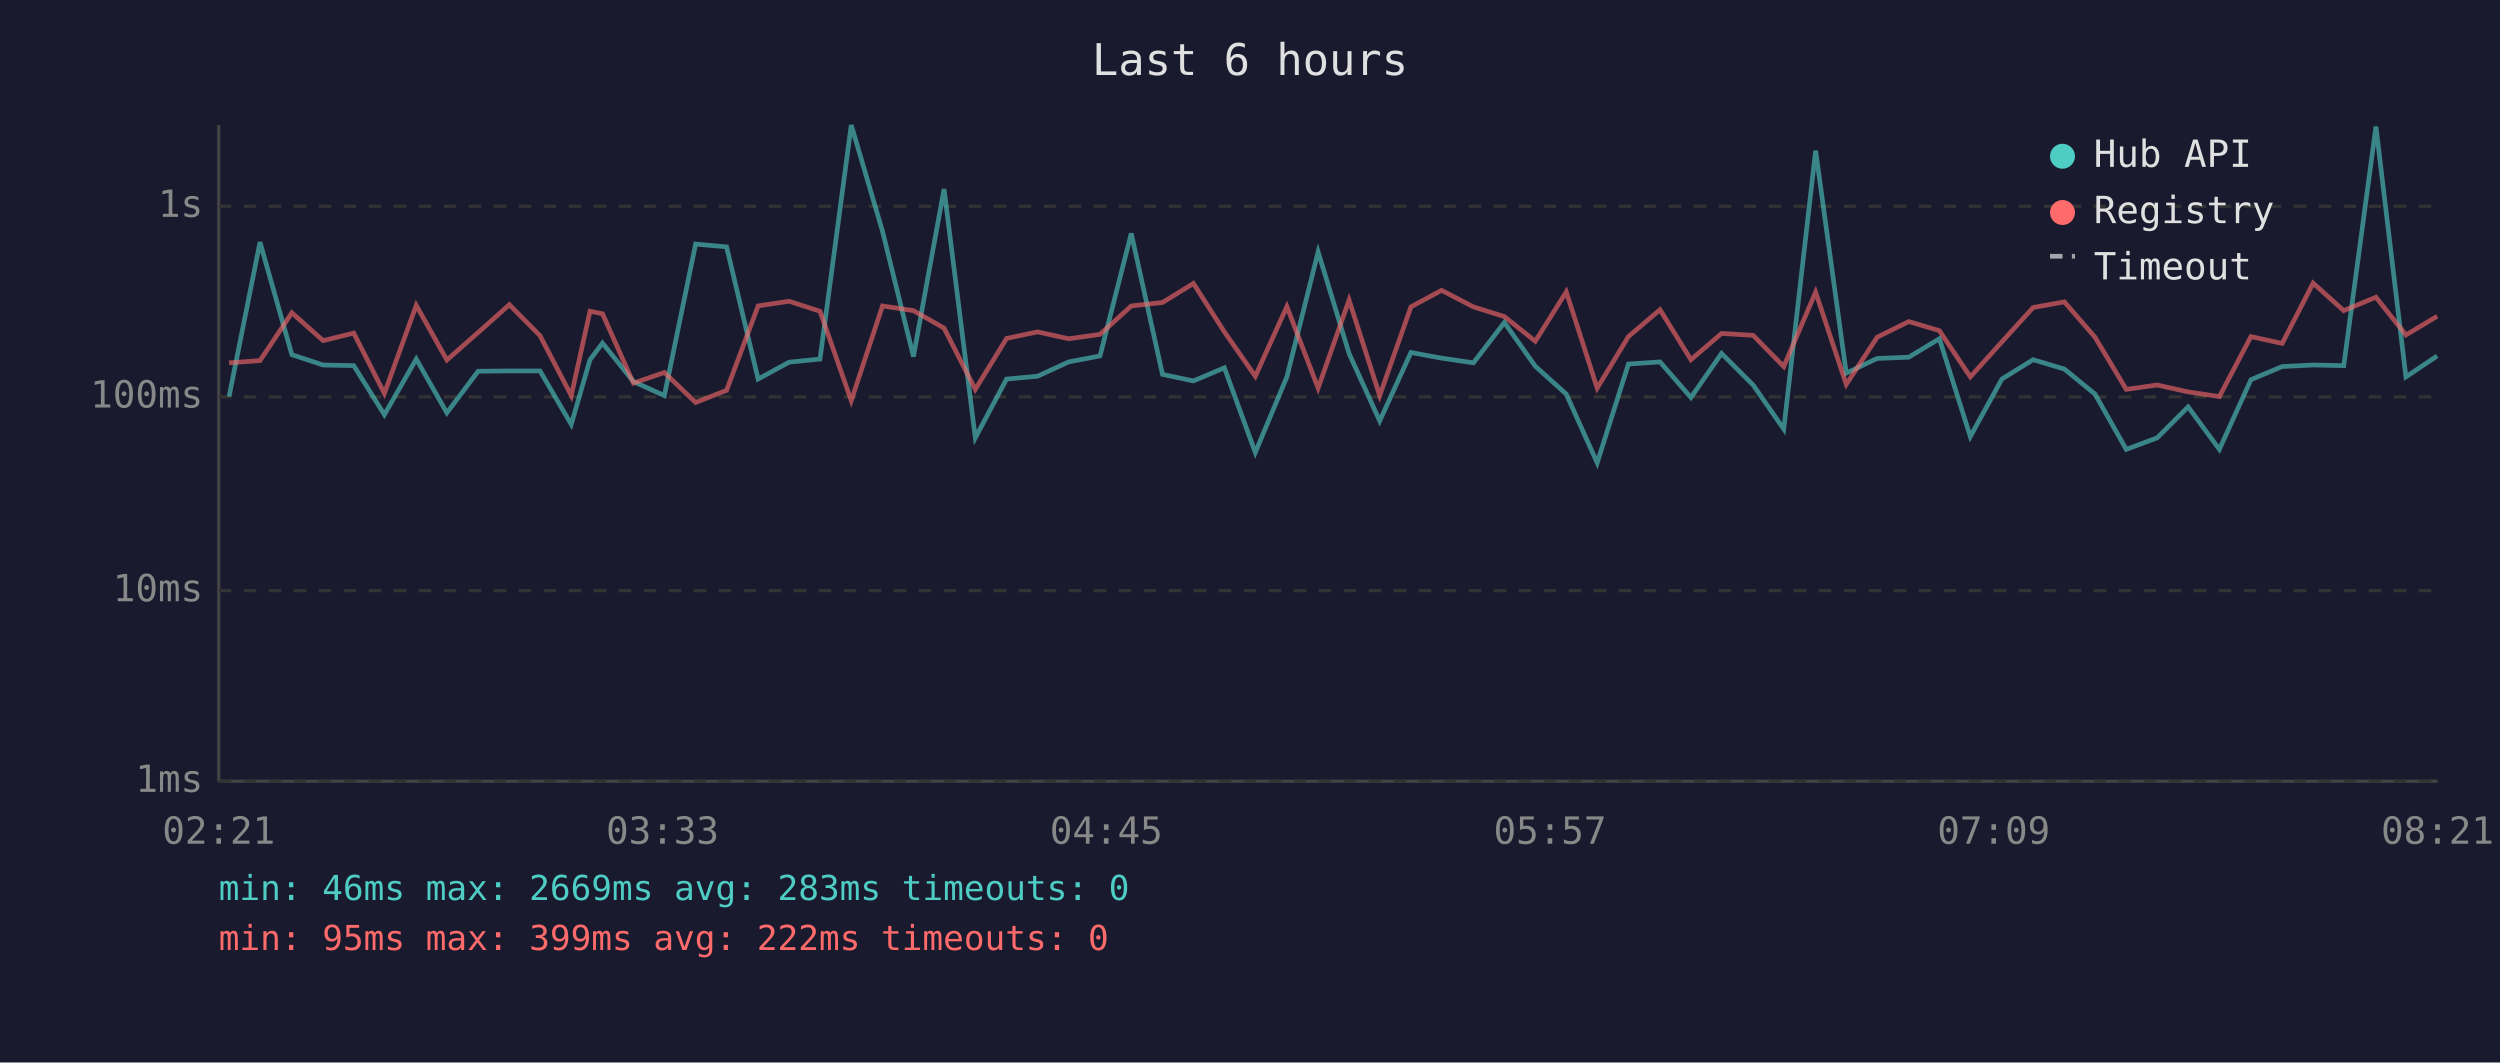
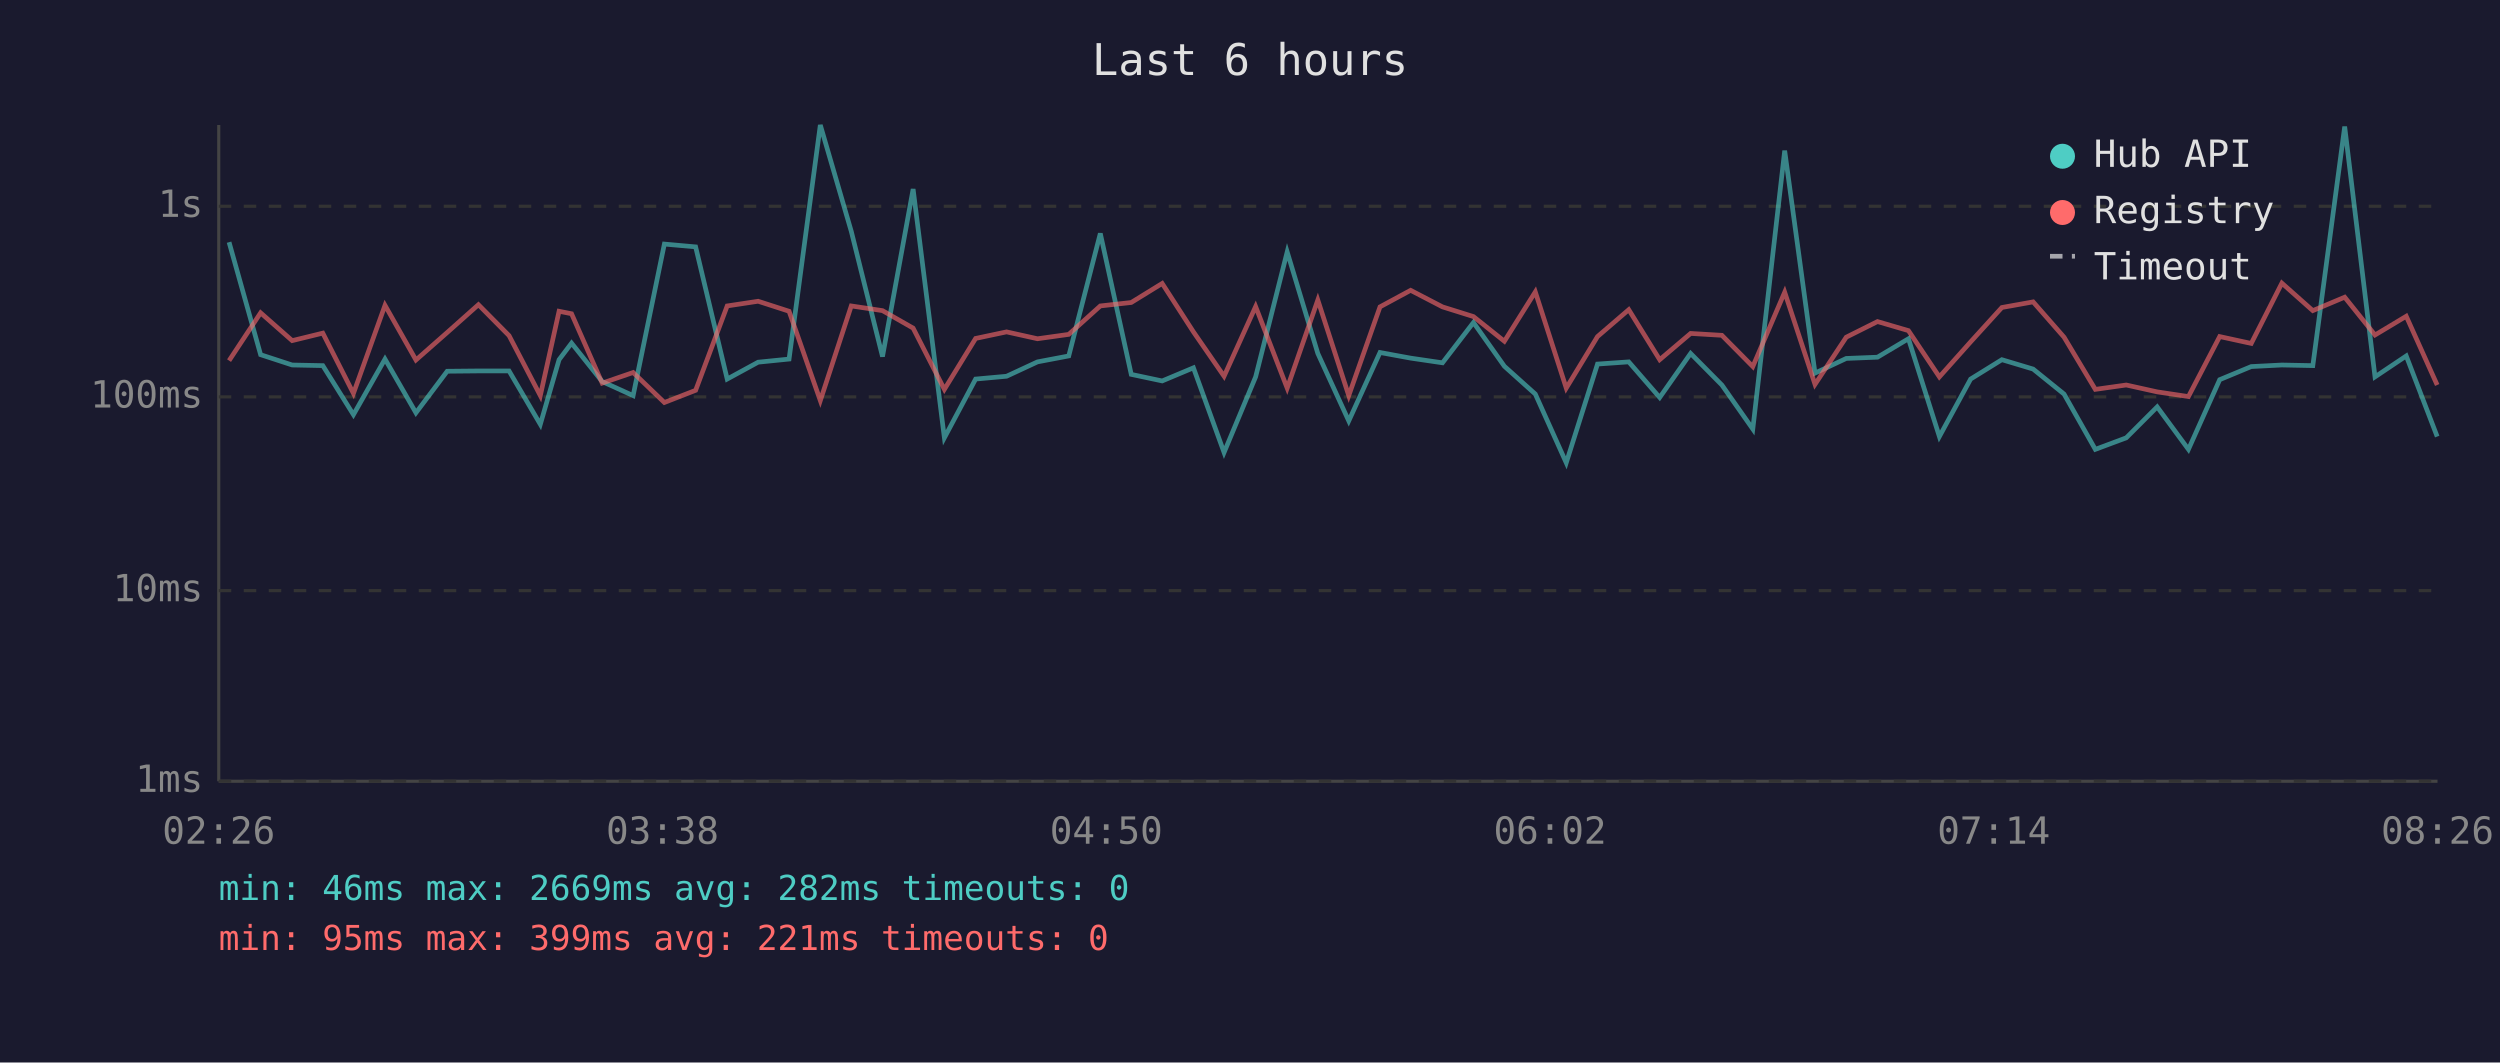
<svg xmlns="http://www.w3.org/2000/svg" viewBox="0 0 800 340" font-family="monospace" font-size="12">
  <rect width="800" height="340" fill="#1a1a2e" />
  <text x="400" y="24" fill="#e0e0e0" font-size="14" text-anchor="middle">Last 6 hours</text>
  <line x1="70" y1="40" x2="70" y2="250" stroke="#444" stroke-width="1" />
  <line x1="70" y1="250" x2="780" y2="250" stroke="#444" stroke-width="1" />
  <line x1="70" y1="250" x2="780" y2="250" stroke="#333" stroke-width="1" stroke-dasharray="4" />
  <text x="65" y="250" fill="#888" text-anchor="end" dominant-baseline="middle">1ms</text>
  <line x1="70" y1="189" x2="780" y2="189" stroke="#333" stroke-width="1" stroke-dasharray="4" />
  <text x="65" y="189" fill="#888" text-anchor="end" dominant-baseline="middle">10ms</text>
  <line x1="70" y1="127" x2="780" y2="127" stroke="#333" stroke-width="1" stroke-dasharray="4" />
  <text x="65" y="127" fill="#888" text-anchor="end" dominant-baseline="middle">100ms</text>
  <line x1="70" y1="66" x2="780" y2="66" stroke="#333" stroke-width="1" stroke-dasharray="4" />
  <text x="65" y="66" fill="#888" text-anchor="end" dominant-baseline="middle">1s</text>
-   <text x="70" y="270" fill="#888" text-anchor="middle">02:21</text>
-   <text x="212" y="270" fill="#888" text-anchor="middle">03:33</text>
-   <text x="354" y="270" fill="#888" text-anchor="middle">04:45</text>
-   <text x="496" y="270" fill="#888" text-anchor="middle">05:57</text>
-   <text x="638" y="270" fill="#888" text-anchor="middle">07:09</text>
-   <text x="780" y="270" fill="#888" text-anchor="middle">08:21</text>
-   <polyline points="73.3,126.9 83.2,77.5 93.4,113.5 103.4,116.8 113.2,117.0 123.0,132.7 133.2,114.9 143.0,132.1 153.0,118.8 163.0,118.7 172.8,118.7 182.8,135.8 188.8,115.1 192.8,109.8 202.7,122.1 212.6,126.6 222.6,78.1 232.5,79.0 242.6,121.3 252.5,115.9 262.4,114.9 272.4,40.0 282.4,74.0 292.3,114.1 302.1,60.5 312.1,140.1 322.1,121.3 332.0,120.4 342.0,115.8 352.0,113.9 362.0,74.7 372.0,119.8 381.9,121.9 391.8,117.7 401.7,144.8 411.8,120.6 421.8,80.6 431.7,113.1 441.5,134.7 451.5,112.8 461.3,114.6 471.5,116.1 481.4,103.2 491.3,117.2 501.2,126.1 511.1,148.1 521.1,116.5 531.2,115.8 541.1,127.2 550.9,113.1 561.0,123.2 570.8,137.3 581.0,48.2 590.8,119.4 600.7,114.7 610.8,114.3 620.6,108.4 630.5,139.7 640.6,121.3 650.6,115.1 660.6,118.1 670.4,126.1 680.4,143.8 690.3,140.1 700.2,130.2 710.2,143.8 720.3,121.5 730.3,117.3 740.2,116.8 750.0,117.0 760.3,40.5 769.9,120.6 779.9,113.9" fill="none" stroke="#4ecdc4" stroke-width="1.5" opacity="0.6" />
-   <polyline points="73.3,116.1 83.2,115.4 93.4,100.1 103.4,109.0 113.2,106.6 123.0,125.9 133.2,97.7 143.0,115.2 153.0,106.4 163.0,97.5 172.8,107.4 182.8,126.6 188.8,99.6 192.8,100.4 202.7,122.6 212.6,119.2 222.6,128.8 232.5,124.9 242.6,97.9 252.5,96.4 262.4,99.6 272.4,128.2 282.4,97.9 292.3,99.4 302.1,105.0 312.1,124.6 322.1,108.3 332.0,106.2 342.0,108.4 352.0,107.0 362.0,97.9 372.0,96.8 381.9,90.7 391.8,106.2 401.7,120.4 411.8,98.1 421.8,124.2 431.7,96.0 441.5,126.6 451.5,98.2 461.3,92.9 471.5,98.2 481.4,101.3 491.3,109.2 501.2,93.4 511.1,124.2 521.1,107.7 531.2,99.1 541.1,115.1 550.9,106.7 561.0,107.3 570.8,117.3 581.0,93.5 590.8,123.0 600.7,107.9 610.8,102.9 620.6,105.8 630.5,120.6 640.6,109.4 650.6,98.4 660.6,96.6 670.4,107.9 680.4,124.6 690.3,123.2 700.2,125.4 710.2,126.9 720.3,107.7 730.3,109.9 740.2,90.6 750.0,99.4 760.3,95.1 769.9,107.2 779.9,101.2" fill="none" stroke="#ff6b6b" stroke-width="1.5" opacity="0.6" />
+   <text x="70" y="270" fill="#888" text-anchor="middle">02:26</text>
+   <text x="212" y="270" fill="#888" text-anchor="middle">03:38</text>
+   <text x="354" y="270" fill="#888" text-anchor="middle">04:50</text>
+   <text x="496" y="270" fill="#888" text-anchor="middle">06:02</text>
+   <text x="638" y="270" fill="#888" text-anchor="middle">07:14</text>
+   <text x="780" y="270" fill="#888" text-anchor="middle">08:26</text>
+   <polyline points="73.3,77.5 83.4,113.5 93.5,116.8 103.3,117.0 113.1,132.7 123.2,114.9 133.1,132.1 143.1,118.8 153.1,118.7 162.9,118.7 172.9,135.8 178.9,115.1 182.9,109.8 192.7,122.1 202.6,126.6 212.6,78.1 222.6,79.0 232.7,121.3 242.6,115.9 252.5,114.9 262.5,40.0 272.4,74.0 282.4,114.1 292.2,60.5 302.2,140.1 312.2,121.3 322.1,120.4 332.0,115.8 342.0,113.9 352.1,74.7 362.0,119.8 371.9,121.9 381.9,117.7 391.7,144.8 401.8,120.6 411.9,80.6 421.7,113.1 431.6,134.7 441.6,112.8 451.4,114.6 461.6,116.1 471.5,103.2 481.4,117.2 491.3,126.1 501.2,148.1 511.2,116.5 521.2,115.8 531.1,127.2 541.0,113.1 551.0,123.2 560.9,137.3 571.1,48.2 580.8,119.4 590.8,114.7 600.8,114.3 610.7,108.4 620.6,139.7 630.6,121.3 640.6,115.1 650.6,118.1 660.5,126.1 670.5,143.8 680.4,140.1 690.3,130.2 700.3,143.8 710.3,121.5 720.4,117.3 730.2,116.8 740.1,117.0 750.3,40.5 760.0,120.6 770.0,113.9 779.9,139.7" fill="none" stroke="#4ecdc4" stroke-width="1.5" opacity="0.6" />
+   <polyline points="73.3,115.4 83.4,100.1 93.5,109.0 103.3,106.6 113.1,125.9 123.2,97.7 133.1,115.2 143.1,106.4 153.1,97.5 162.9,107.4 172.9,126.6 178.9,99.6 182.9,100.4 192.7,122.6 202.6,119.2 212.6,128.8 222.6,124.9 232.7,97.9 242.6,96.4 252.5,99.6 262.5,128.2 272.4,97.9 282.4,99.4 292.2,105.0 302.2,124.6 312.2,108.3 322.1,106.2 332.0,108.4 342.0,107.0 352.1,97.9 362.0,96.8 371.9,90.7 381.9,106.2 391.7,120.4 401.8,98.1 411.9,124.2 421.7,96.0 431.6,126.6 441.6,98.2 451.4,92.9 461.6,98.2 471.5,101.3 481.4,109.2 491.3,93.4 501.2,124.2 511.2,107.7 521.2,99.1 531.1,115.1 541.0,106.7 551.0,107.3 560.9,117.3 571.1,93.5 580.8,123.0 590.8,107.9 600.8,102.9 610.7,105.8 620.6,120.6 630.6,109.4 640.6,98.4 650.6,96.6 660.5,107.9 670.5,124.6 680.4,123.2 690.3,125.4 700.3,126.9 710.3,107.7 720.4,109.9 730.2,90.6 740.1,99.4 750.3,95.1 760.0,107.2 770.0,101.2 779.9,123.2" fill="none" stroke="#ff6b6b" stroke-width="1.5" opacity="0.6" />
  <circle cx="660" cy="50" r="4" fill="#4ecdc4" />
  <text x="670" y="50" fill="#e0e0e0" dominant-baseline="middle">Hub API</text>
  <circle cx="660" cy="68" r="4" fill="#ff6b6b" />
  <text x="670" y="68" fill="#e0e0e0" dominant-baseline="middle">Registry</text>
  <line x1="656" y1="82" x2="664" y2="82" stroke="#e0e0e0" stroke-width="1.5" stroke-dasharray="4,3" opacity="0.7" />
  <text x="670" y="86" fill="#e0e0e0" dominant-baseline="middle">Timeout</text>
-   <text x="70" y="288" fill="#4ecdc4" font-size="11">min: 46ms  max: 2669ms  avg: 283ms  timeouts: 0</text>
-   <text x="70" y="304" fill="#ff6b6b" font-size="11">min: 95ms  max: 399ms  avg: 222ms  timeouts: 0</text>
+   <text x="70" y="288" fill="#4ecdc4" font-size="11">min: 46ms  max: 2669ms  avg: 282ms  timeouts: 0</text>
+   <text x="70" y="304" fill="#ff6b6b" font-size="11">min: 95ms  max: 399ms  avg: 221ms  timeouts: 0</text>
</svg>
